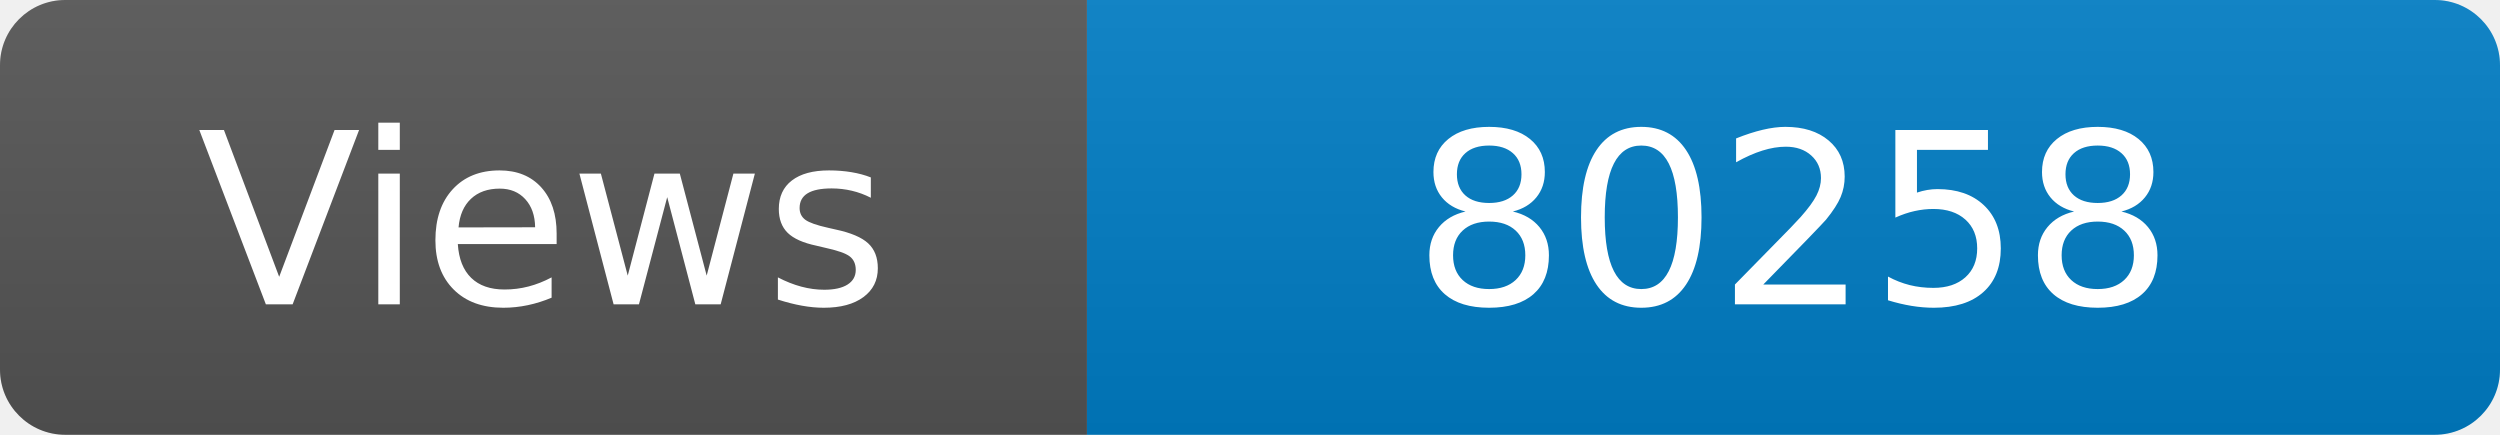
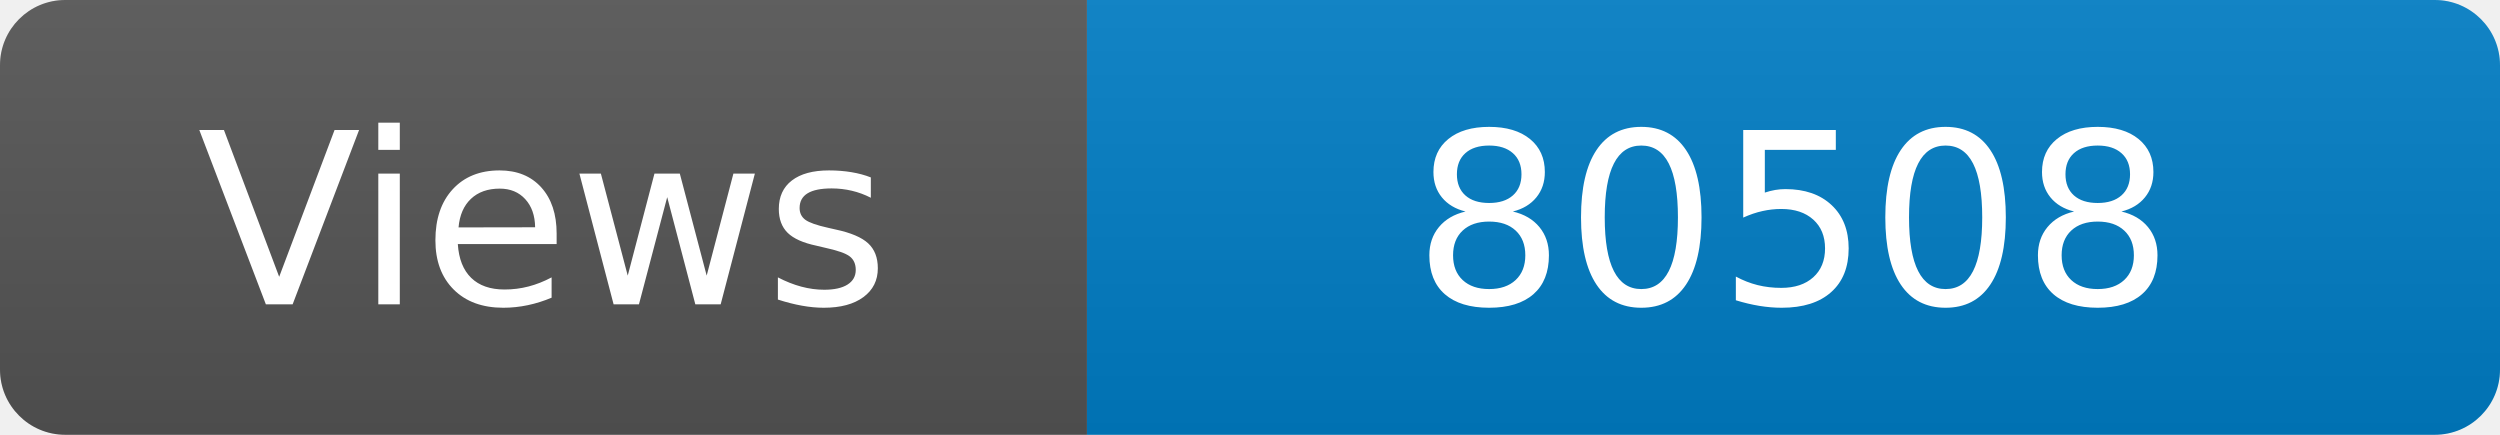
<svg xmlns="http://www.w3.org/2000/svg" width="115" height="20" role="img" aria-label="Maintained?: yes">
  <linearGradient id="s" x2="0" y2="100%">
    <stop offset="0" stop-color="#bbb" stop-opacity=".1" />
    <stop offset="1" stop-opacity=".1" />
  </linearGradient>
  <clipPath id="r">
    <rect width="115" height="20" rx="3" fill="#fff" />
  </clipPath>
  <g clip-path="url(#r)">
    <rect width="50" height="20" fill="#555" />
    <rect x="50" width="160" height="20" fill="#007ec6" />
    <rect width="115" height="20" fill="url(#s)" />
  </g>
  <g fill="#fff" text-anchor="middle" font-family="Verdana,Geneva,DejaVu Sans,sans-serif" font-size="110">
    <text x="250" y="140" transform="scale(.1)" fill="#fff">Views</text>
-     <text x="825" y="140" transform="scale(.1)" fill="#fff">80258</text>
+     <text x="825" y="140" transform="scale(.1)" fill="#fff">80508</text>
  </g>
</svg>
